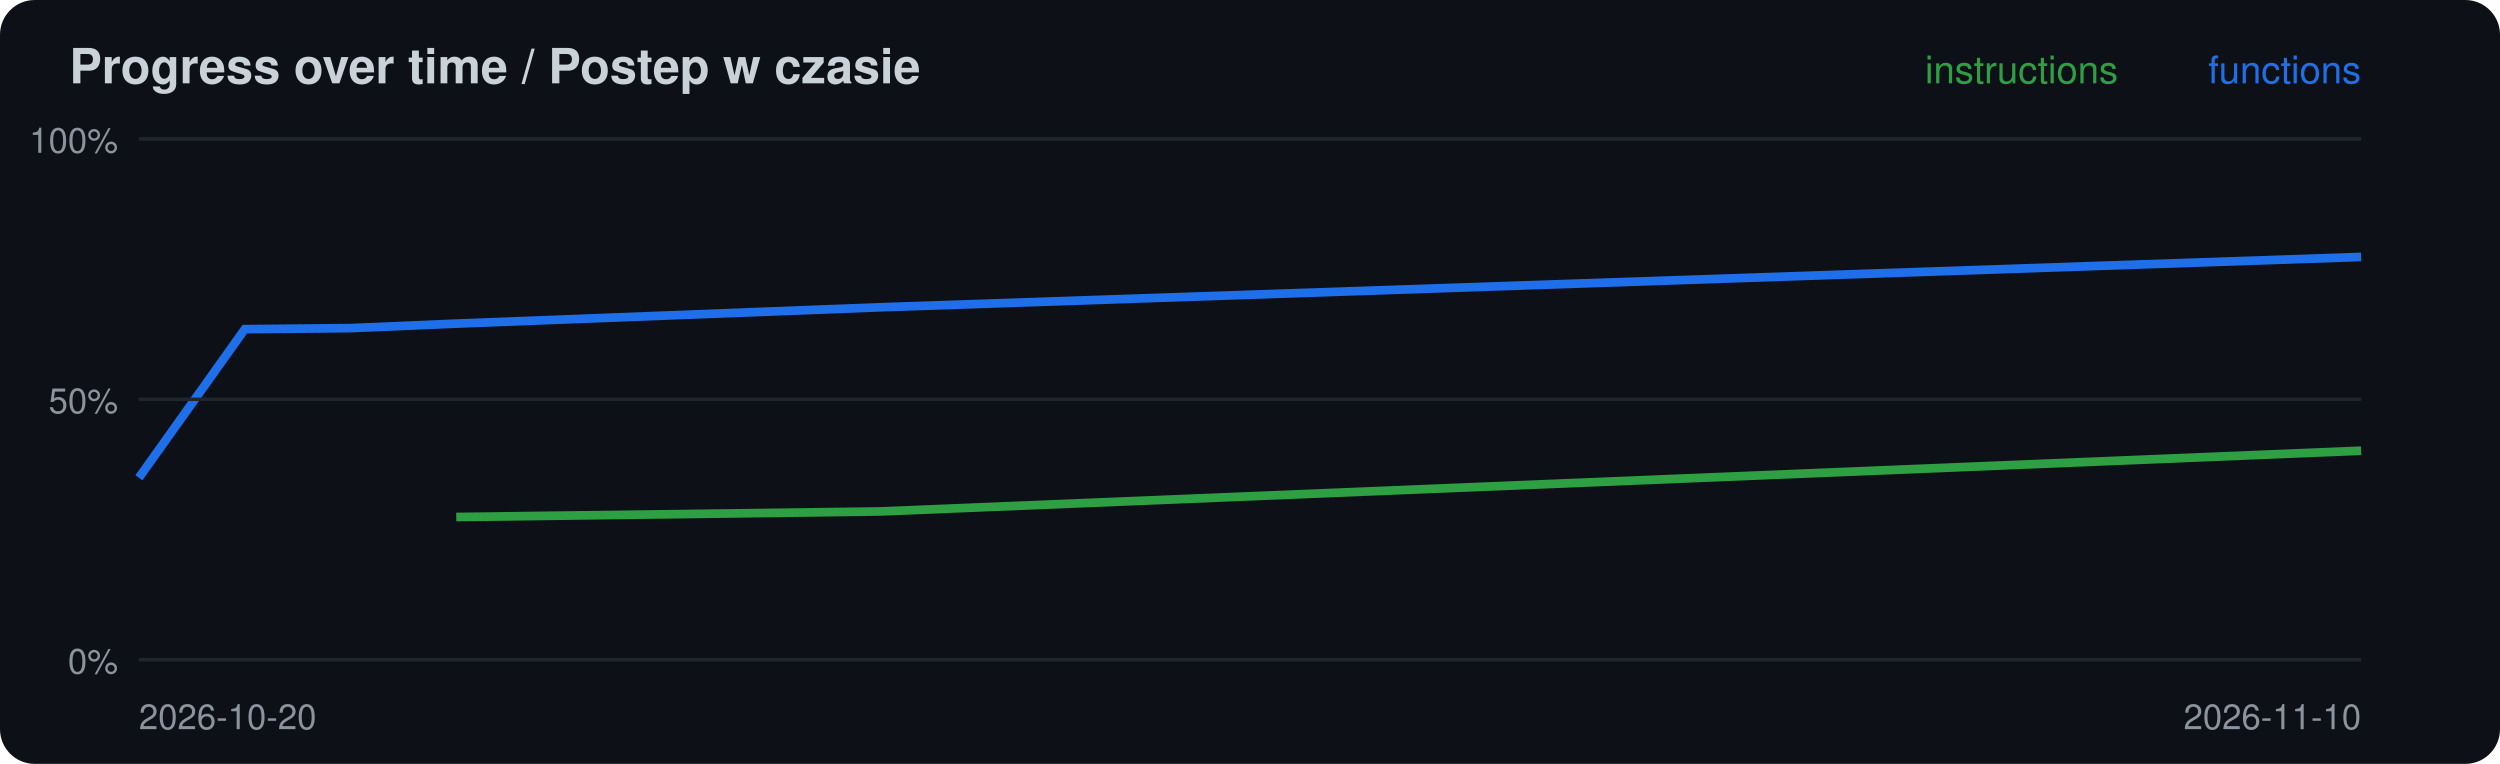
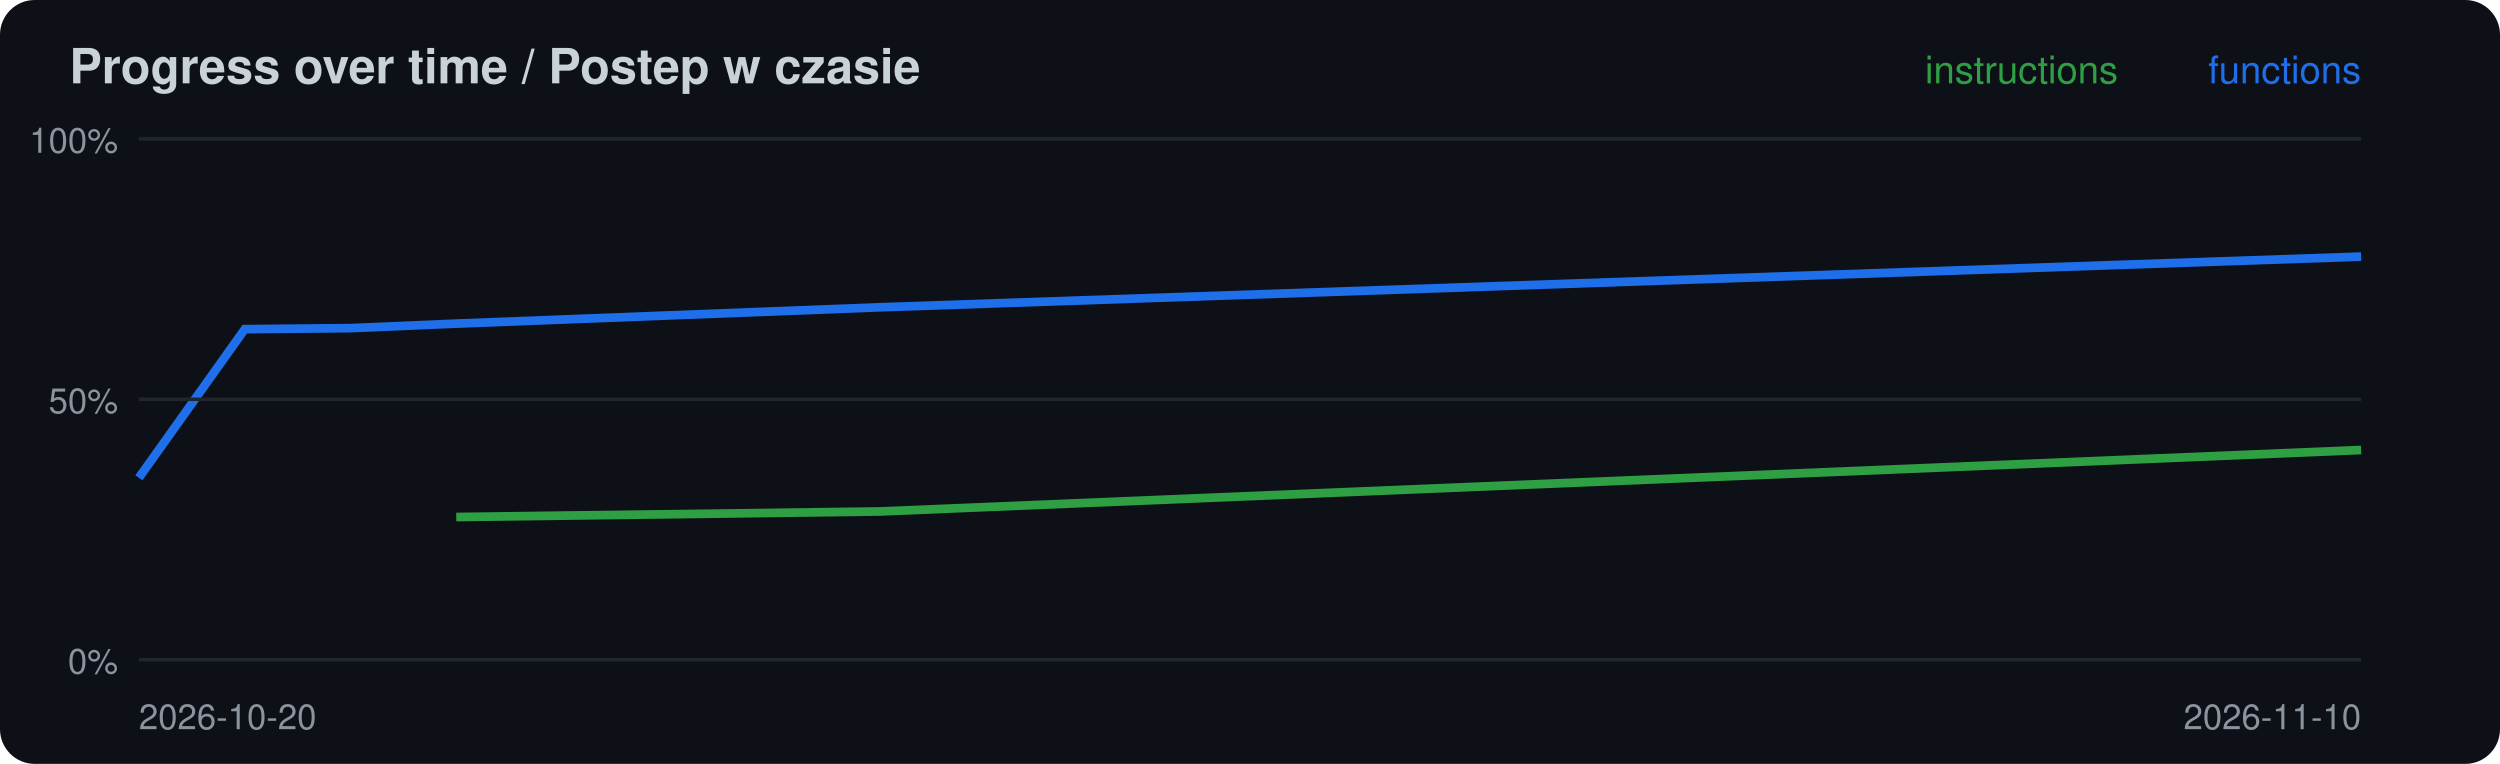
<svg xmlns="http://www.w3.org/2000/svg" width="720" height="220" viewBox="0 0 720 220">
  <rect width="720" height="220" rx="10" fill="#0d1117" />
  <text x="20" y="24" font-family="-apple-system,Segoe UI,Helvetica,Arial,sans-serif" font-size="14" font-weight="600" fill="#c9d1d9">Progress over time / Postep w czasie</text>
-   <polyline points="131.4,148.9 253.3,147.3 680.0,129.8" fill="none" stroke="#2ea043" stroke-width="2.5" />
-   <polyline points="40.0,137.6 70.5,94.8 101.0,94.5 131.4,93.2 253.3,88.5 680.0,74.0" fill="none" stroke="#1f6feb" stroke-width="2.5" />
+   <polyline points="131.4,148.9 253.3,147.3 680.0,129.6" fill="none" stroke="#2ea043" stroke-width="2.5" />
+   <polyline points="40.0,137.6 70.5,94.8 101.0,94.5 131.4,93.2 253.3,88.5 680.0,73.9" fill="none" stroke="#1f6feb" stroke-width="2.5" />
  <line x1="40" x2="680" y1="190.0" y2="190.0" stroke="#21262d" />
  <text x="34" y="194.0" font-family="-apple-system,Segoe UI,Helvetica,Arial,sans-serif" font-size="10" fill="#8b949e" text-anchor="end">0%</text>
  <line x1="40" x2="680" y1="115.0" y2="115.0" stroke="#21262d" />
  <text x="34" y="119.0" font-family="-apple-system,Segoe UI,Helvetica,Arial,sans-serif" font-size="10" fill="#8b949e" text-anchor="end">50%</text>
  <line x1="40" x2="680" y1="40.0" y2="40.0" stroke="#21262d" />
  <text x="34" y="44.0" font-family="-apple-system,Segoe UI,Helvetica,Arial,sans-serif" font-size="10" fill="#8b949e" text-anchor="end">100%</text>
  <text x="40" y="210" font-family="-apple-system,Segoe UI,Helvetica,Arial,sans-serif" font-size="10" fill="#8b949e">2026-10-20</text>
  <text x="680" y="24" font-family="-apple-system,Segoe UI,Helvetica,Arial,sans-serif" font-size="11" fill="#1f6feb" text-anchor="end">functions</text>
  <text x="610" y="24" font-family="-apple-system,Segoe UI,Helvetica,Arial,sans-serif" font-size="11" fill="#2ea043" text-anchor="end">instructions</text>
  <text x="680" y="210" font-family="-apple-system,Segoe UI,Helvetica,Arial,sans-serif" font-size="10" fill="#8b949e" text-anchor="end">2026-11-10</text>
</svg>
